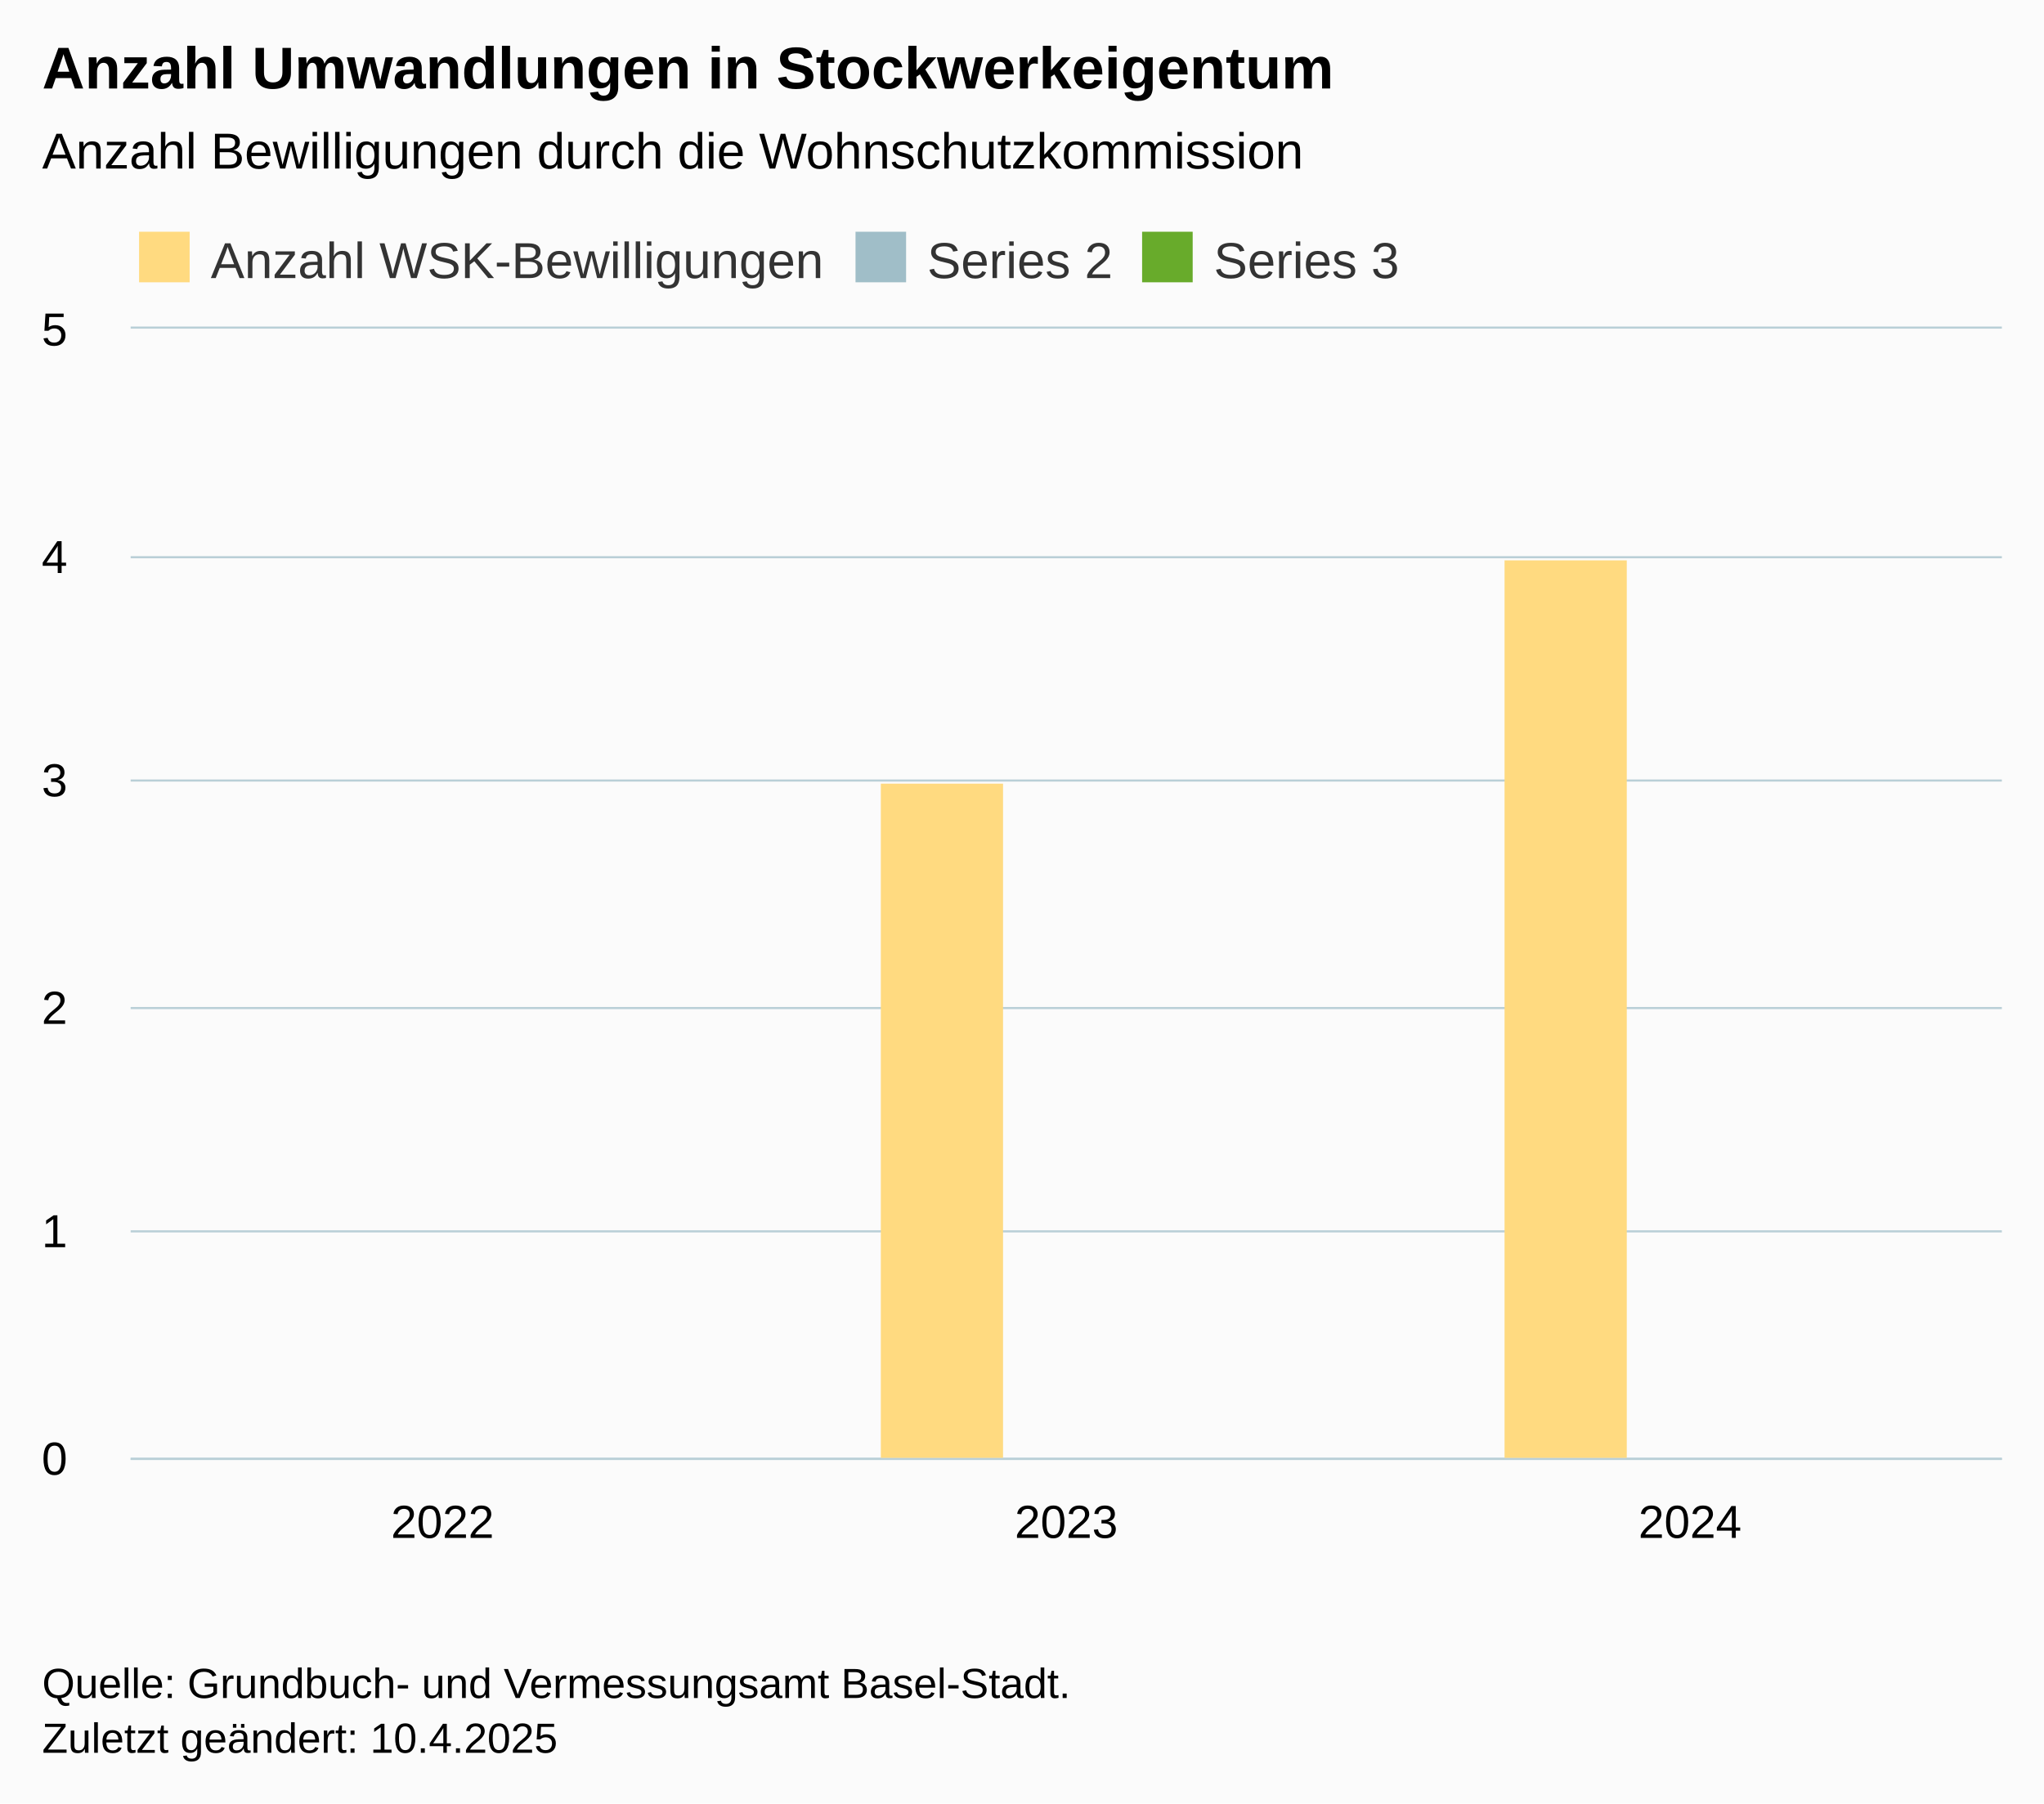
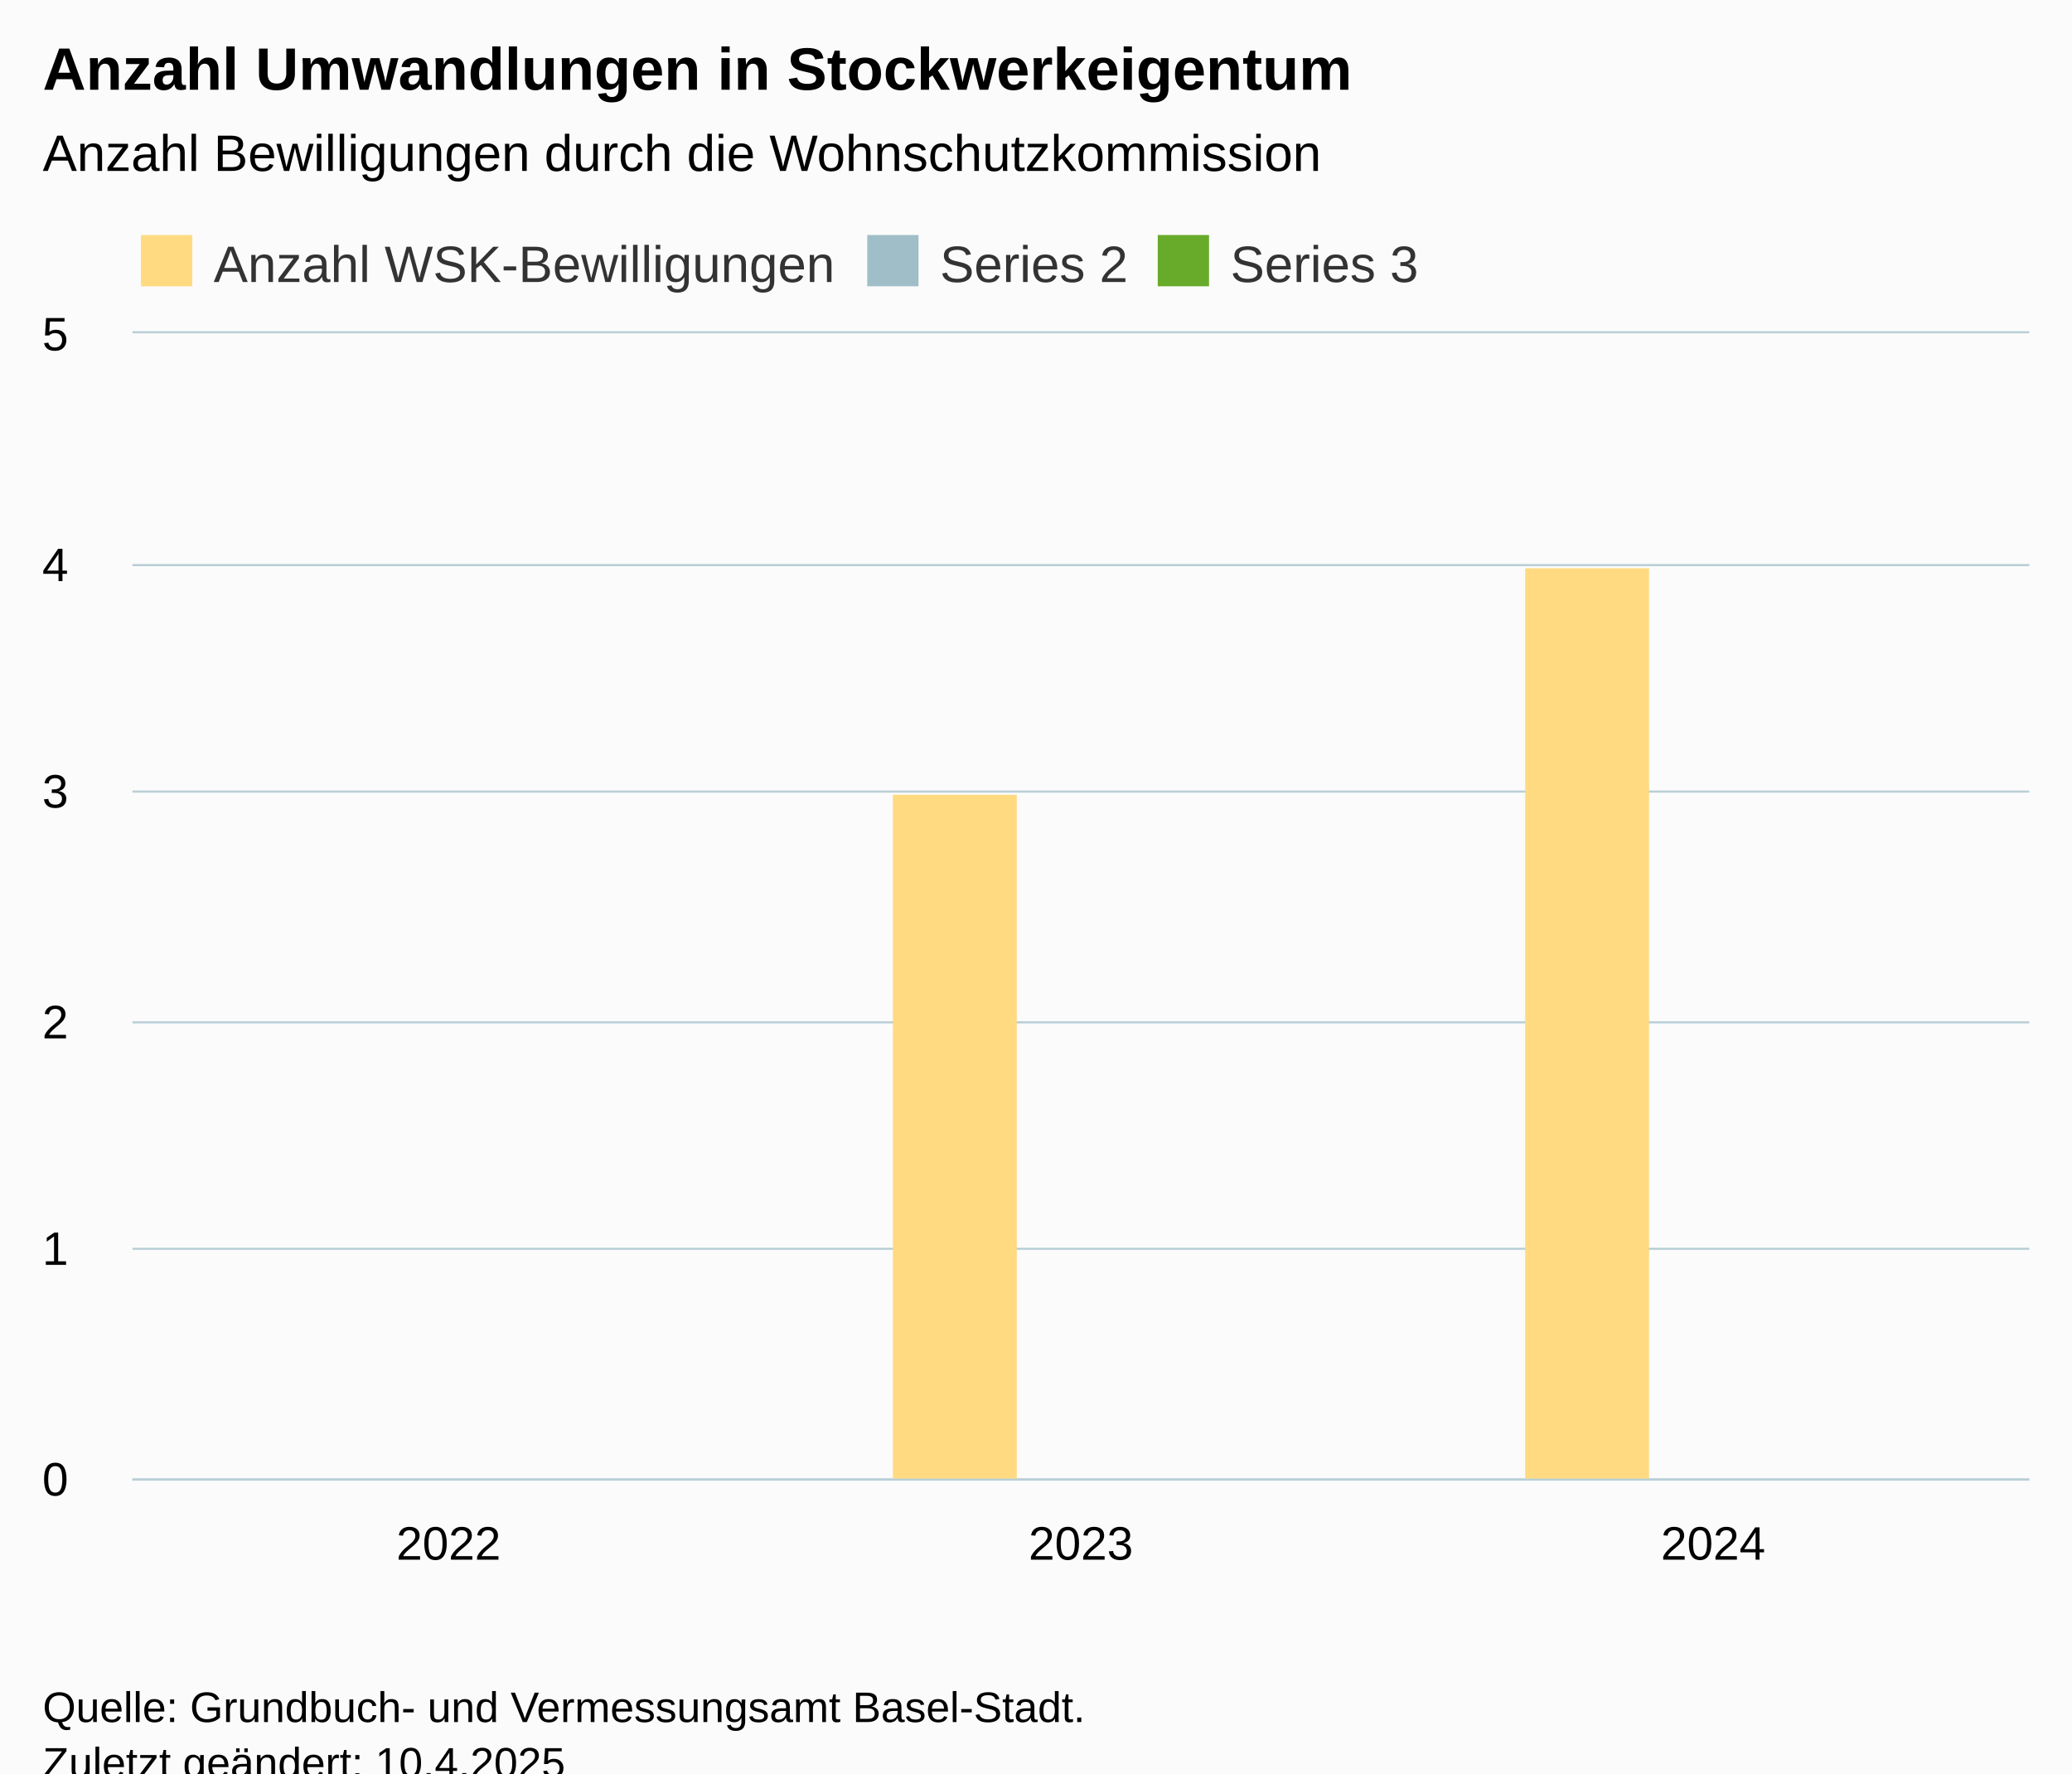
- <svg xmlns="http://www.w3.org/2000/svg" version="1.1" class="highcharts-root" style="font-family:Arial;font-size:12px;" width="485" height="428">
+ <svg xmlns="http://www.w3.org/2000/svg" version="1.1" class="highcharts-root" style="font-family:Arial;font-size:12px;" viewBox="0 0 485 415">
  <defs>
-     <clipPath id="highcharts-795xsqn-10-">
+     <clipPath id="highcharts-6mjurro-10-">
      <rect x="0" y="0" width="444" height="268" fill="none" />
    </clipPath>
-     <clipPath id="highcharts-795xsqn-14-">
+     <clipPath id="highcharts-6mjurro-14-">
      <rect x="0" y="0" width="444" height="268" fill="none" />
    </clipPath>
-     <clipPath id="highcharts-795xsqn-15-">
+     <clipPath id="highcharts-6mjurro-15-">
      <rect x="31" y="78" width="444" height="268" fill="none" />
    </clipPath>
  </defs>
  <rect fill="#fbfbfb" class="highcharts-background" x="0" y="0" width="485" height="428" rx="0" ry="0" />
  <rect fill="none" class="highcharts-plot-background" x="31" y="78" width="444" height="268" />
  <g class="highcharts-pane-group" data-z-index="0" />
  <g class="highcharts-grid highcharts-xaxis-grid" data-z-index="1">
    <path fill="none" data-z-index="1" class="highcharts-grid-line" d="M 178.5 78 L 178.5 346" opacity="1" />
    <path fill="none" data-z-index="1" class="highcharts-grid-line" d="M 326.5 78 L 326.5 346" opacity="1" />
    <path fill="none" data-z-index="1" class="highcharts-grid-line" d="M 474.5 78 L 474.5 346" opacity="1" />
    <path fill="none" data-z-index="1" class="highcharts-grid-line" d="M 30.5 78 L 30.5 346" opacity="1" />
  </g>
  <g class="highcharts-grid highcharts-yaxis-grid" data-z-index="1">
    <path fill="none" stroke="#B9CFD7" stroke-width="0.5" data-z-index="1" class="highcharts-grid-line" d="M 31 346.25 L 475 346.25" opacity="1" />
    <path fill="none" stroke="#B9CFD7" stroke-width="0.5" data-z-index="1" class="highcharts-grid-line" d="M 31 292.25 L 475 292.25" opacity="1" />
    <path fill="none" stroke="#B9CFD7" stroke-width="0.5" data-z-index="1" class="highcharts-grid-line" d="M 31 239.25 L 475 239.25" opacity="1" />
    <path fill="none" stroke="#B9CFD7" stroke-width="0.5" data-z-index="1" class="highcharts-grid-line" d="M 31 185.25 L 475 185.25" opacity="1" />
    <path fill="none" stroke="#B9CFD7" stroke-width="0.5" data-z-index="1" class="highcharts-grid-line" d="M 31 132.25 L 475 132.25" opacity="1" />
    <path fill="none" stroke="#B9CFD7" stroke-width="0.5" data-z-index="1" class="highcharts-grid-line" d="M 31 77.75 L 475 77.75" opacity="1" />
  </g>
  <rect fill="none" class="highcharts-plot-border" data-z-index="1" x="31" y="78" width="444" height="268" />
  <g class="highcharts-axis highcharts-xaxis" data-z-index="2">
    <path fill="none" class="highcharts-axis-line" stroke="#B9CFD7" stroke-width="0.5" data-z-index="7" d="M 31 346.25 L 475 346.25" />
  </g>
  <g class="highcharts-axis highcharts-yaxis" data-z-index="2">
    <path fill="none" class="highcharts-axis-line" data-z-index="7" d="M 31 78 L 31 346" />
  </g>
  <g class="highcharts-series-group" data-z-index="3">
-     <g class="highcharts-series highcharts-series-0 highcharts-column-series" data-z-index="0.1" opacity="1" transform="translate(31,78) scale(1 1)" clip-path="url(#highcharts-795xsqn-14-)">
+     <g class="highcharts-series highcharts-series-0 highcharts-column-series" data-z-index="0.1" opacity="1" transform="translate(31,78) scale(1 1)" clip-path="url(#highcharts-6mjurro-14-)">
      <rect x="30" y="269" width="29" height="0" fill="#FFDA80 " opacity="1" class="highcharts-point" />
      <rect x="178" y="108" width="29" height="161" fill="#FFDA80 " opacity="1" class="highcharts-point" />
      <rect x="326" y="55" width="29" height="214" fill="#FFDA80 " opacity="1" class="highcharts-point" />
    </g>
    <g class="highcharts-markers highcharts-series-0 highcharts-column-series" data-z-index="0.1" opacity="1" transform="translate(31,78) scale(1 1)" clip-path="none" />
-     <g class="highcharts-series highcharts-series-1 highcharts-column-series" data-z-index="0.1" opacity="1" transform="translate(31,78) scale(1 1)" clip-path="url(#highcharts-795xsqn-14-)" />
+     <g class="highcharts-series highcharts-series-1 highcharts-column-series" data-z-index="0.1" opacity="1" transform="translate(31,78) scale(1 1)" clip-path="url(#highcharts-6mjurro-14-)" />
    <g class="highcharts-markers highcharts-series-1 highcharts-column-series" data-z-index="0.1" opacity="1" transform="translate(31,78) scale(1 1)" clip-path="none" />
-     <g class="highcharts-series highcharts-series-2 highcharts-column-series" data-z-index="0.1" opacity="1" transform="translate(31,78) scale(1 1)" clip-path="url(#highcharts-795xsqn-14-)" />
+     <g class="highcharts-series highcharts-series-2 highcharts-column-series" data-z-index="0.1" opacity="1" transform="translate(31,78) scale(1 1)" clip-path="url(#highcharts-6mjurro-14-)" />
    <g class="highcharts-markers highcharts-series-2 highcharts-column-series" data-z-index="0.1" opacity="1" transform="translate(31,78) scale(1 1)" clip-path="none" />
  </g>
  <text x="10" text-anchor="start" class="highcharts-title" data-z-index="4" style="color:#000000;font-size:14px;font-weight:bold;fill:#000000;" y="21">
    <tspan>Anzahl Umwandlungen in Stockwerkeigentum</tspan>
  </text>
  <text x="10" text-anchor="start" class="highcharts-subtitle" data-z-index="4" style="color:#000000;font-size:12px;font-weight:normal;fill:#000000;" y="40">
    <tspan>Anzahl Bewilligungen durch die Wohnschutzkommission</tspan>
  </text>
  <text x="10" text-anchor="start" class="highcharts-caption" data-z-index="4" style="color:#666666;fill:#666666;" y="380" />
  <g class="highcharts-legend" data-z-index="7" transform="translate(31,56)">
    <rect fill="none" class="highcharts-legend-box" rx="0" ry="0" x="0" y="0" width="303" height="10" visibility="visible" />
    <g data-z-index="1">
      <g>
        <g class="highcharts-legend-item highcharts-column-series highcharts-color-undefined highcharts-series-0" data-z-index="1" transform="translate(0,-5)">
          <text x="19" style="color:#333333;cursor:pointer;font-size:12px;font-weight:normal;fill:#333333;" text-anchor="start" data-z-index="2" y="15">
            <tspan>Anzahl WSK-Bewilligungen</tspan>
          </text>
          <rect x="2" y="4" width="12" height="12" fill="#FFDA80 " class="highcharts-point" data-z-index="3" />
        </g>
        <g class="highcharts-legend-item highcharts-column-series highcharts-color-undefined highcharts-series-1" data-z-index="1" transform="translate(170,-5)">
          <text x="19" y="15" style="color:#333333;cursor:pointer;font-size:12px;font-weight:normal;fill:#333333;" text-anchor="start" data-z-index="2">
            <tspan>Series 2</tspan>
          </text>
          <rect x="2" y="4" width="12" height="12" fill="#A0BEC8" class="highcharts-point" data-z-index="3" />
        </g>
        <g class="highcharts-legend-item highcharts-column-series highcharts-color-undefined highcharts-series-2" data-z-index="1" transform="translate(238,-5)">
          <text x="19" y="15" style="color:#333333;cursor:pointer;font-size:12px;font-weight:normal;fill:#333333;" text-anchor="start" data-z-index="2">
            <tspan>Series 3</tspan>
          </text>
          <rect x="2" y="4" width="12" height="12" fill="#68AB2B" class="highcharts-point" data-z-index="3" />
        </g>
      </g>
    </g>
  </g>
  <g class="highcharts-axis-labels highcharts-xaxis-labels" data-z-index="7">
    <text x="105" style="color:#000000;cursor:default;font-size:11px;fill:#000000;" text-anchor="middle" transform="translate(0,0)" y="365" opacity="1">2022</text>
    <text x="253" style="color:#000000;cursor:default;font-size:11px;fill:#000000;" text-anchor="middle" transform="translate(0,0)" y="365" opacity="1">2023</text>
    <text x="401" style="color:#000000;cursor:default;font-size:11px;fill:#000000;" text-anchor="middle" transform="translate(0,0)" y="365" opacity="1">2024</text>
  </g>
  <g class="highcharts-axis-labels highcharts-yaxis-labels" data-z-index="7">
    <text x="16" style="color:#000000;cursor:default;font-size:11px;fill:#000000;" text-anchor="end" transform="translate(0,0)" y="350" opacity="1">0</text>
    <text x="16" style="color:#000000;cursor:default;font-size:11px;fill:#000000;" text-anchor="end" transform="translate(0,0)" y="296" opacity="1">1</text>
    <text x="16" style="color:#000000;cursor:default;font-size:11px;fill:#000000;" text-anchor="end" transform="translate(0,0)" y="243" opacity="1">2</text>
    <text x="16" style="color:#000000;cursor:default;font-size:11px;fill:#000000;" text-anchor="end" transform="translate(0,0)" y="189" opacity="1">3</text>
    <text x="16" style="color:#000000;cursor:default;font-size:11px;fill:#000000;" text-anchor="end" transform="translate(0,0)" y="136" opacity="1">4</text>
    <text x="16" style="color:#000000;cursor:default;font-size:11px;fill:#000000;" text-anchor="end" transform="translate(0,0)" y="82" opacity="1">5</text>
  </g>
  <text x="10" class="highcharts-credits" text-anchor="start" data-z-index="8" style="cursor:default;color:#000000;font-size:10px;fill:#000000;" y="403">
    <tspan>Quelle: Grundbuch- und Vermessungsamt Basel-Stadt.</tspan>
    <tspan x="10" dy="13">Zuletzt geändert: 10.4.2025</tspan>
  </text>
-   <g class="highcharts-control-points" data-z-index="99" clip-path="url(#highcharts-795xsqn-15-)" />
+   <g class="highcharts-control-points" data-z-index="99" clip-path="url(#highcharts-6mjurro-15-)" />
</svg>
